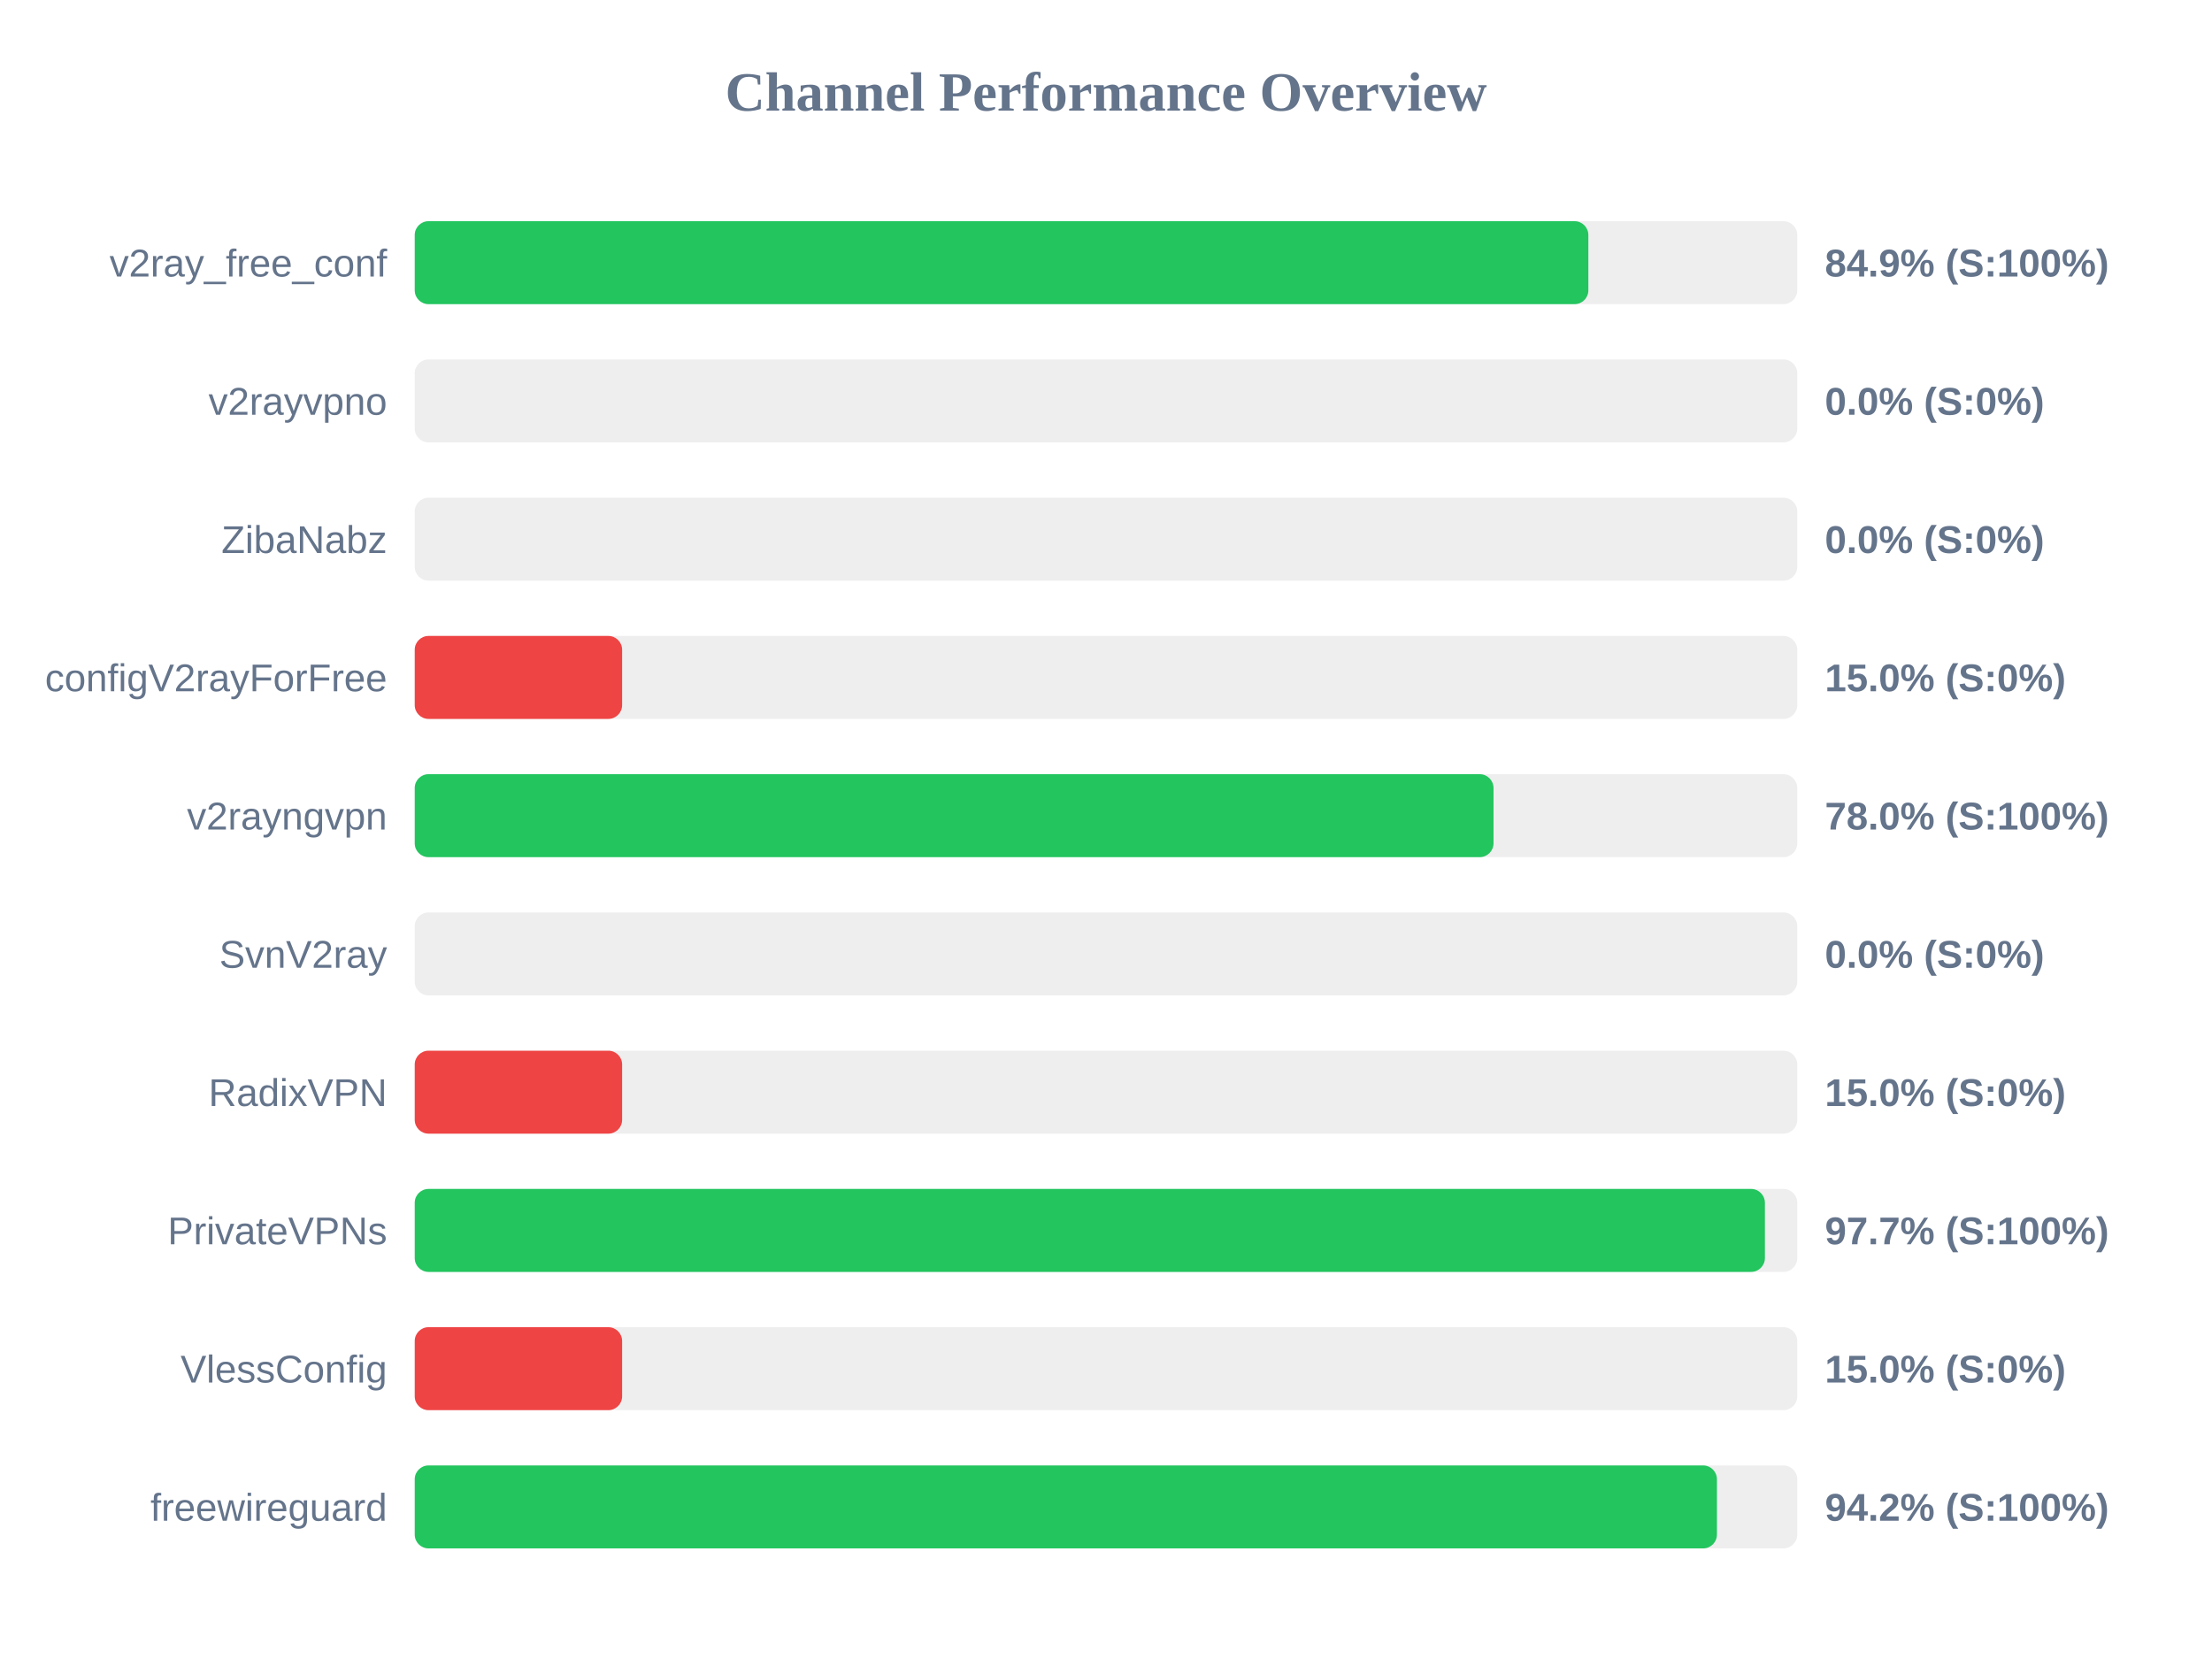
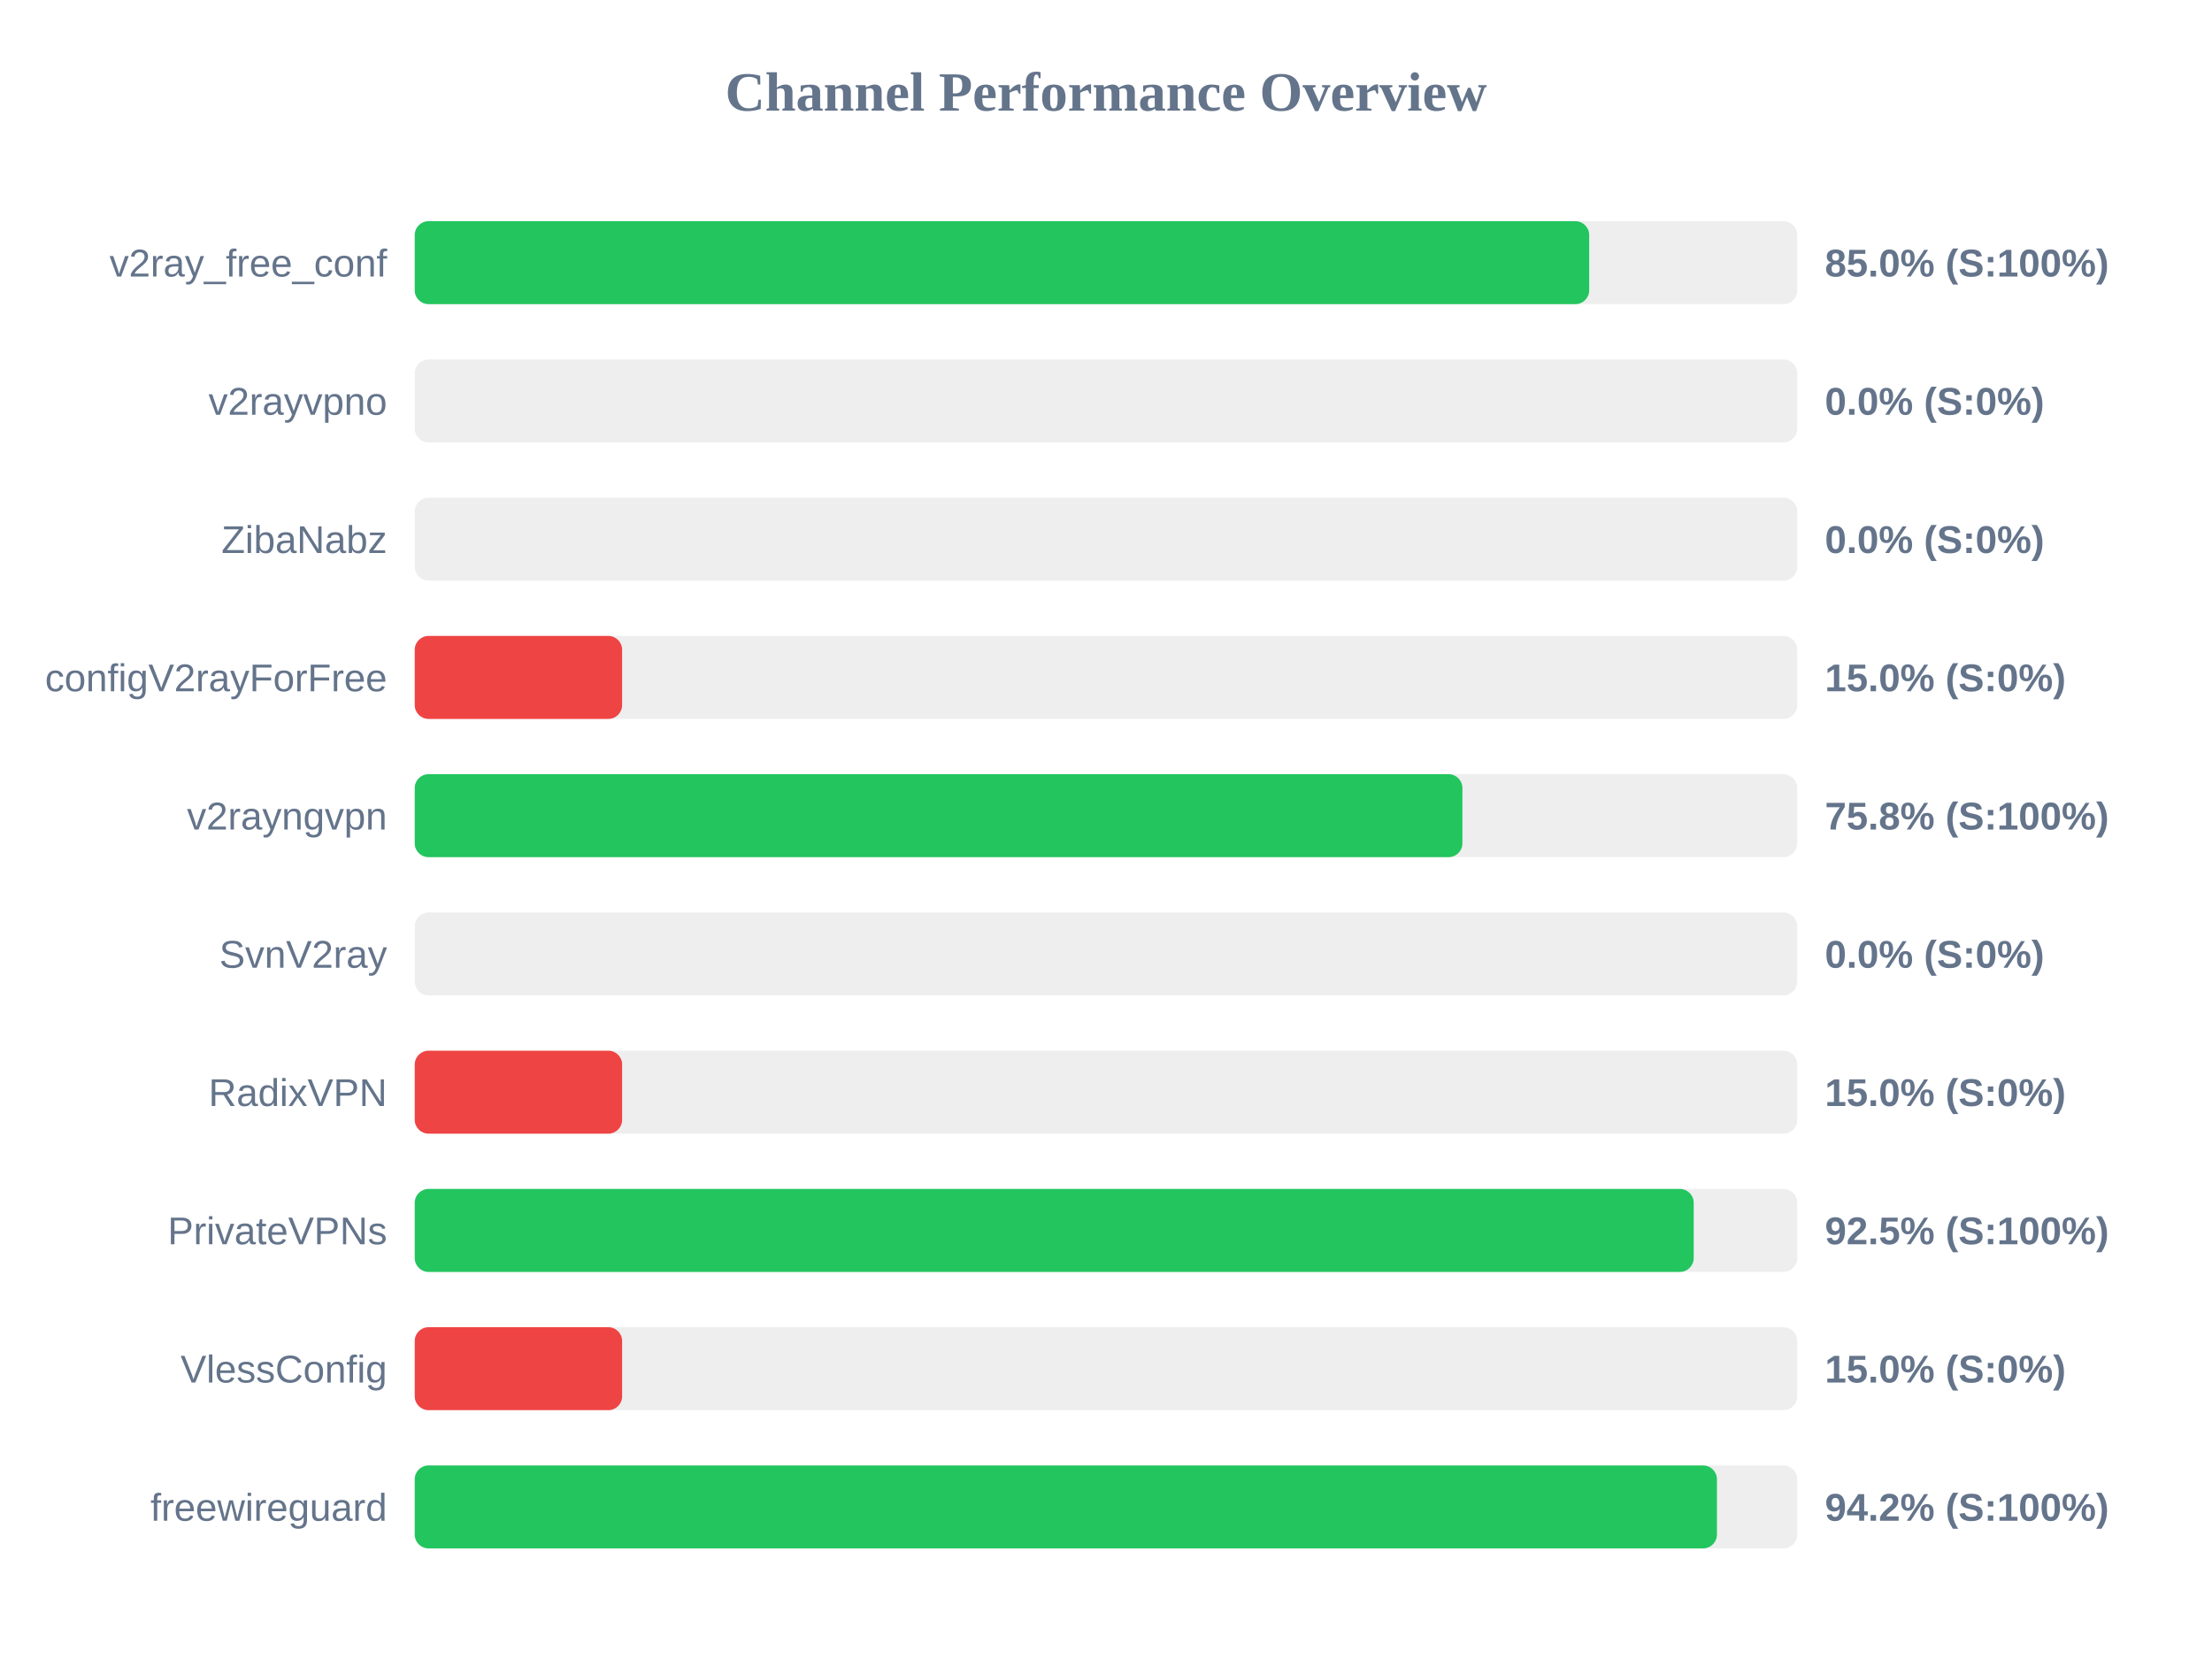
<svg xmlns="http://www.w3.org/2000/svg" width="800" height="600" version="1.1">
  <style>
        .row { font: 14px Arial; fill: #64748b; }
        .score { font: bold 14px Arial; fill: #64748b; }
    </style>
  <text x="400" y="40" text-anchor="middle" font-size="20px" font-weight="bold" fill="#64748b">Channel Performance Overview</text>
  <rect x="150" y="80" width="500" height="30" fill="#eee" rx="5" />
-   <rect x="150" y="80" width="424.45" height="30" fill="#22c55e" rx="5" />
+   <rect x="150" y="80" width="424.75" height="30" fill="#22c55e" rx="5" />
  <text x="140" y="100" text-anchor="end" class="row">v2ray_free_conf</text>
-   <text x="660" y="100" text-anchor="start" class="score">84.9% (S:100%)</text>
+   <text x="660" y="100" text-anchor="start" class="score">85.0% (S:100%)</text>
  <rect x="150" y="130" width="500" height="30" fill="#eee" rx="5" />
  <rect x="150" y="130" width="0.0" height="30" fill="#ef4444" rx="5" />
  <text x="140" y="150" text-anchor="end" class="row">v2rayvpno</text>
  <text x="660" y="150" text-anchor="start" class="score">0.0% (S:0%)</text>
  <rect x="150" y="180" width="500" height="30" fill="#eee" rx="5" />
  <rect x="150" y="180" width="0.0" height="30" fill="#ef4444" rx="5" />
  <text x="140" y="200" text-anchor="end" class="row">ZibaNabz</text>
  <text x="660" y="200" text-anchor="start" class="score">0.0% (S:0%)</text>
  <rect x="150" y="230" width="500" height="30" fill="#eee" rx="5" />
  <rect x="150" y="230" width="75.0" height="30" fill="#ef4444" rx="5" />
  <text x="140" y="250" text-anchor="end" class="row">configV2rayForFree</text>
  <text x="660" y="250" text-anchor="start" class="score">15.0% (S:0%)</text>
  <rect x="150" y="280" width="500" height="30" fill="#eee" rx="5" />
-   <rect x="150" y="280" width="390.15" height="30" fill="#22c55e" rx="5" />
+   <rect x="150" y="280" width="378.9" height="30" fill="#22c55e" rx="5" />
  <text x="140" y="300" text-anchor="end" class="row">v2rayngvpn</text>
-   <text x="660" y="300" text-anchor="start" class="score">78.0% (S:100%)</text>
+   <text x="660" y="300" text-anchor="start" class="score">75.8% (S:100%)</text>
  <rect x="150" y="330" width="500" height="30" fill="#eee" rx="5" />
  <rect x="150" y="330" width="0.0" height="30" fill="#ef4444" rx="5" />
  <text x="140" y="350" text-anchor="end" class="row">SvnV2ray</text>
  <text x="660" y="350" text-anchor="start" class="score">0.0% (S:0%)</text>
  <rect x="150" y="380" width="500" height="30" fill="#eee" rx="5" />
  <rect x="150" y="380" width="75.0" height="30" fill="#ef4444" rx="5" />
  <text x="140" y="400" text-anchor="end" class="row">RadixVPN</text>
  <text x="660" y="400" text-anchor="start" class="score">15.0% (S:0%)</text>
  <rect x="150" y="430" width="500" height="30" fill="#eee" rx="5" />
-   <rect x="150" y="430" width="488.3" height="30" fill="#22c55e" rx="5" />
+   <rect x="150" y="430" width="462.55" height="30" fill="#22c55e" rx="5" />
  <text x="140" y="450" text-anchor="end" class="row">PrivateVPNs</text>
-   <text x="660" y="450" text-anchor="start" class="score">97.7% (S:100%)</text>
+   <text x="660" y="450" text-anchor="start" class="score">92.5% (S:100%)</text>
  <rect x="150" y="480" width="500" height="30" fill="#eee" rx="5" />
  <rect x="150" y="480" width="75.0" height="30" fill="#ef4444" rx="5" />
  <text x="140" y="500" text-anchor="end" class="row">VlessConfig</text>
  <text x="660" y="500" text-anchor="start" class="score">15.0% (S:0%)</text>
  <rect x="150" y="530" width="500" height="30" fill="#eee" rx="5" />
  <rect x="150" y="530" width="470.95" height="30" fill="#22c55e" rx="5" />
  <text x="140" y="550" text-anchor="end" class="row">freewireguard</text>
  <text x="660" y="550" text-anchor="start" class="score">94.2% (S:100%)</text>
</svg>
